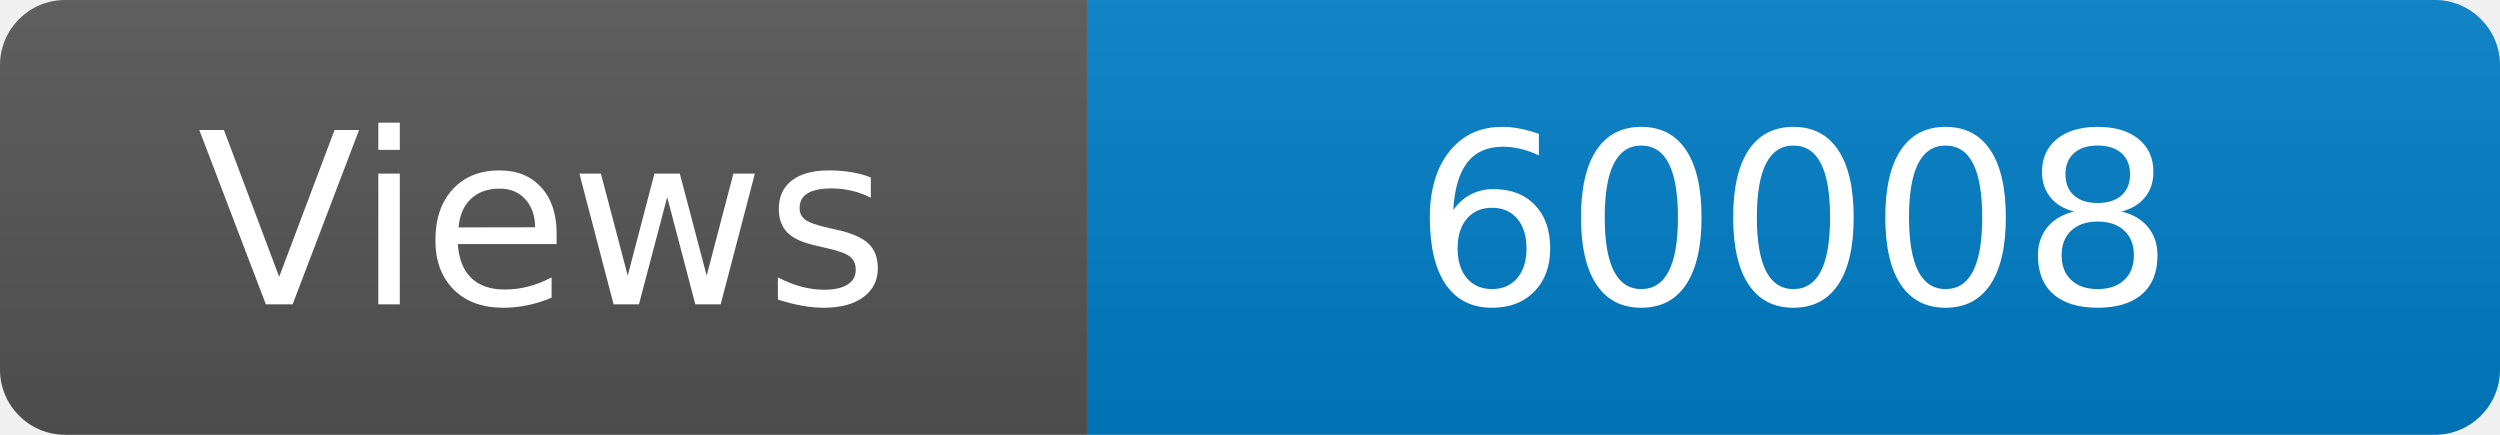
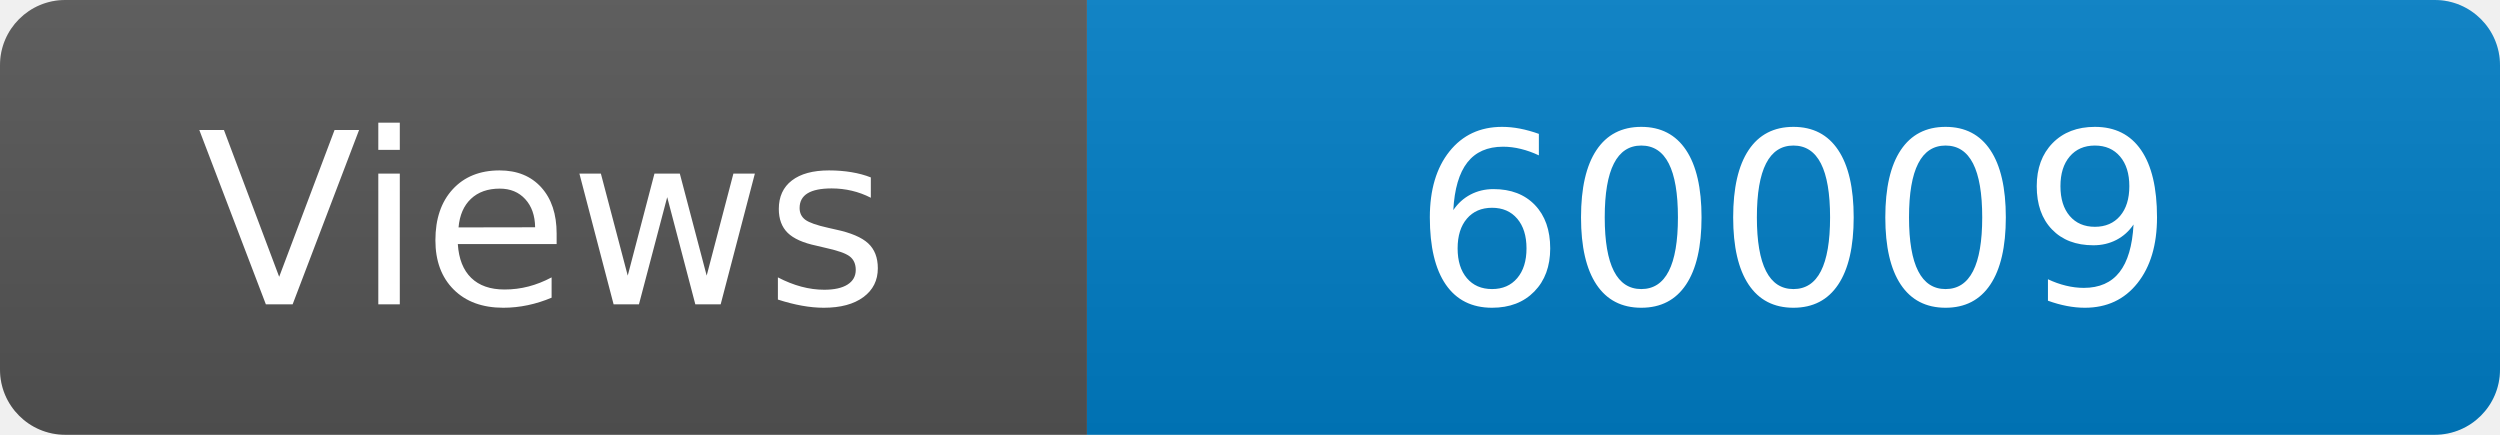
<svg xmlns="http://www.w3.org/2000/svg" width="115" height="20" role="img" aria-label="Maintained?: yes">
  <linearGradient id="s" x2="0" y2="100%">
    <stop offset="0" stop-color="#bbb" stop-opacity=".1" />
    <stop offset="1" stop-opacity=".1" />
  </linearGradient>
  <clipPath id="r">
    <rect width="115" height="20" rx="3" fill="#fff" />
  </clipPath>
  <g clip-path="url(#r)">
    <rect width="50" height="20" fill="#555" />
    <rect x="50" width="160" height="20" fill="#007ec6" />
    <rect width="115" height="20" fill="url(#s)" />
  </g>
  <g fill="#fff" text-anchor="middle" font-family="Verdana,Geneva,DejaVu Sans,sans-serif" font-size="110">
    <text x="250" y="140" transform="scale(.1)" fill="#fff">Views</text>
-     <text x="825" y="140" transform="scale(.1)" fill="#fff">60008</text>
+     <text x="825" y="140" transform="scale(.1)" fill="#fff">60009</text>
  </g>
</svg>
